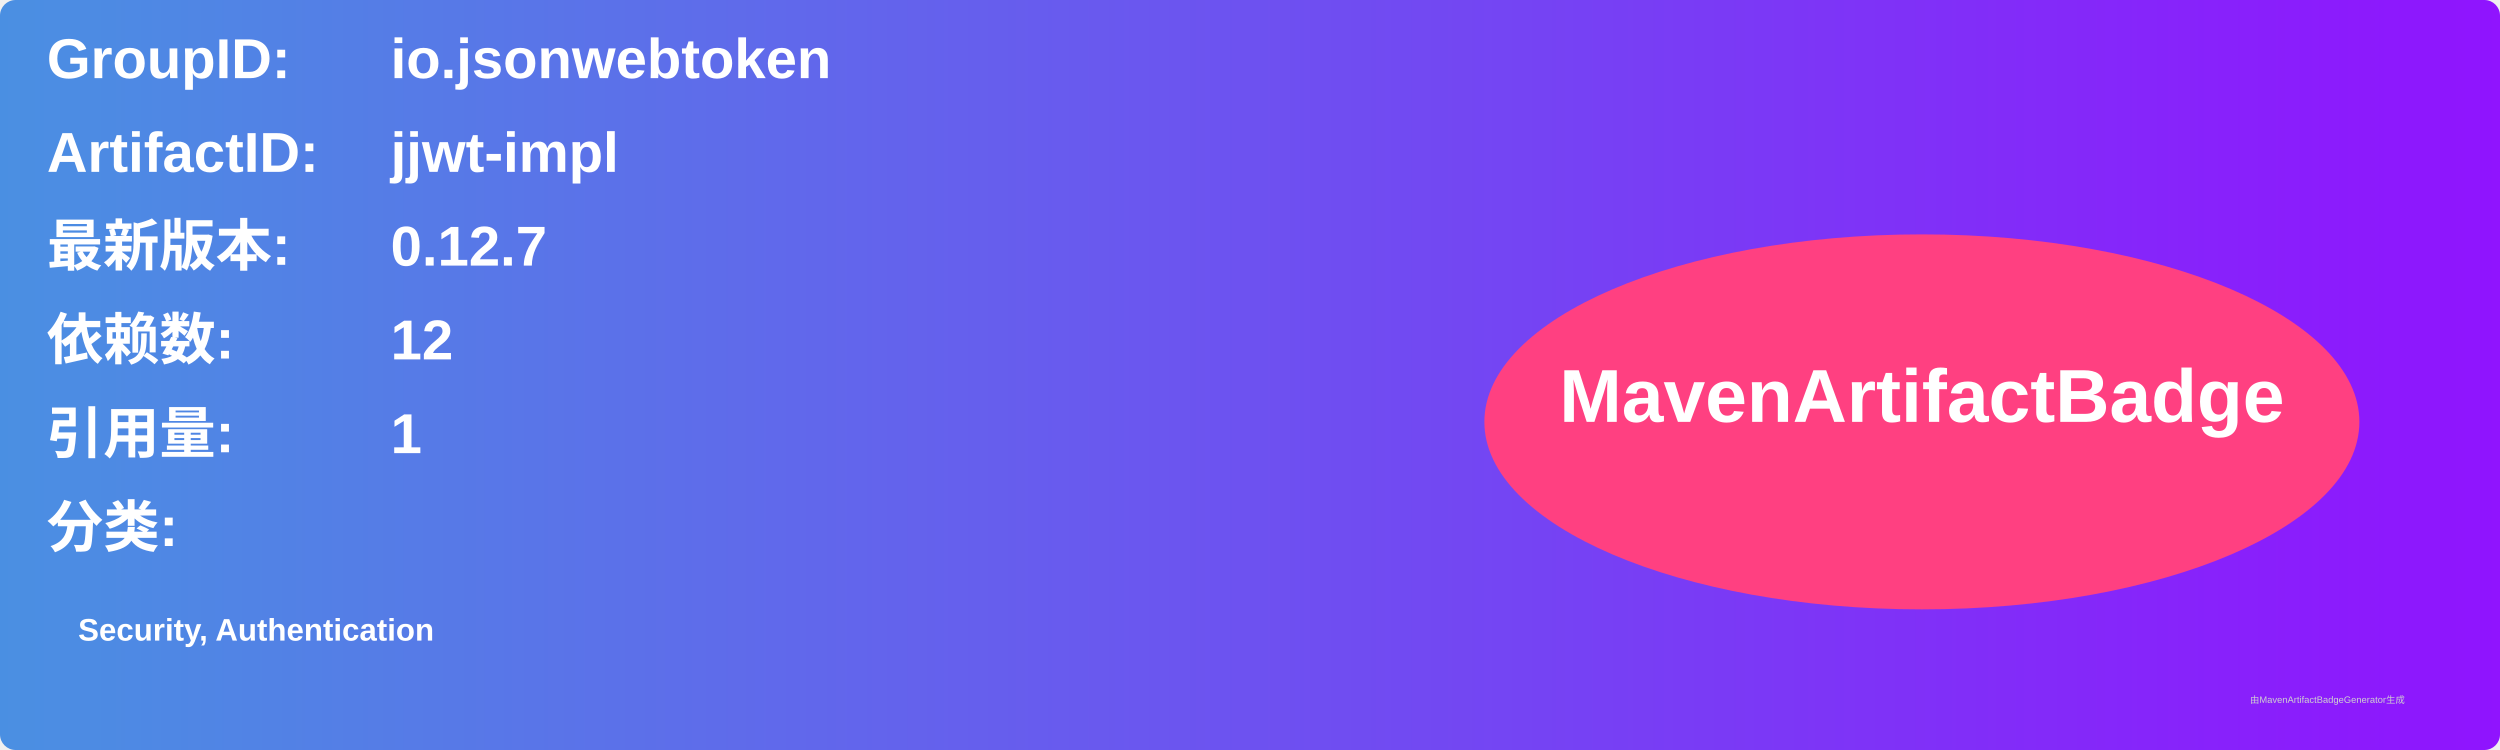
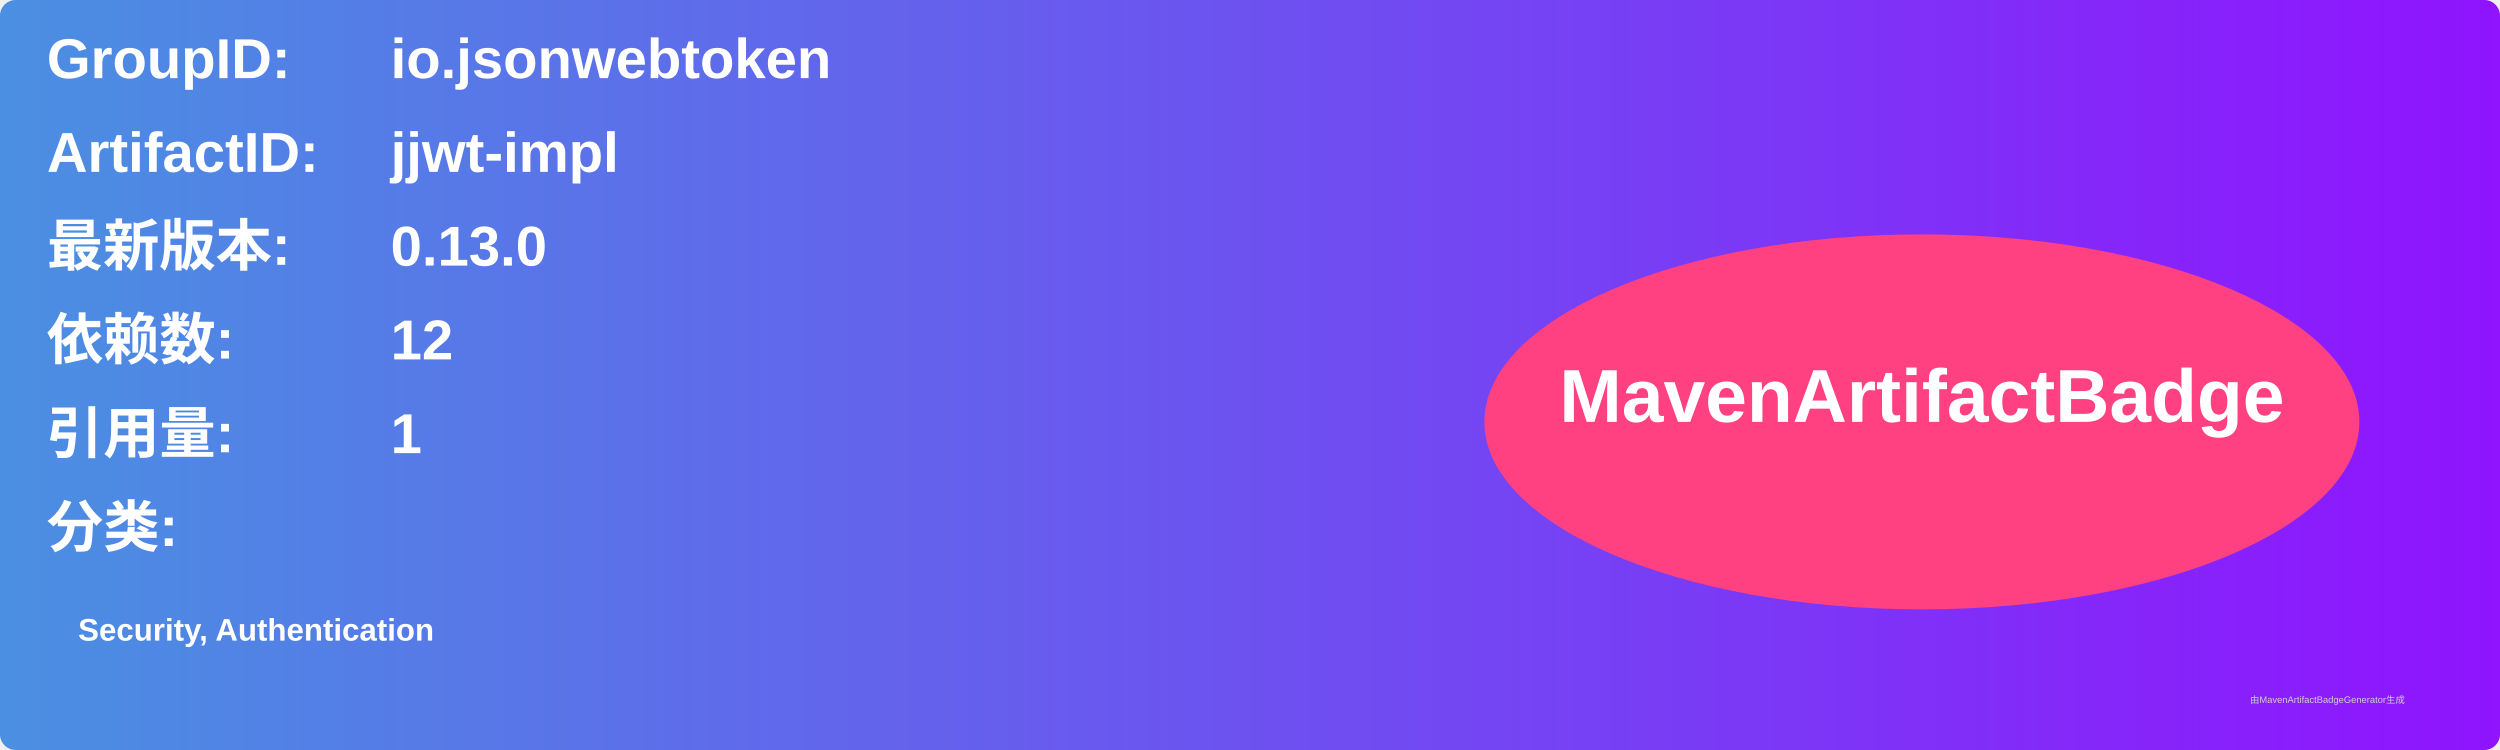
<svg xmlns="http://www.w3.org/2000/svg" width="800" height="240" viewBox="0 0 800 240">
  <linearGradient id="grad" x1="0%" y1="0%" x2="100%" y2="0%">
    <stop offset="0%" stop-color="#4a90e2" />
    <stop offset="100%" stop-color="#9013fe" />
  </linearGradient>
  <rect width="100%" height="100%" rx="5" ry="5" fill="url(#grad)" />
  <g transform="translate(15, 15)">
    <text x="0" y="10" font-family="Arial" font-size="18" fill="white" font-weight="bold" width="260">GroupID:</text>
    <text x="110" y="10" font-family="Arial" font-size="18" fill="white" font-weight="bold" width="460">io.jsonwebtoken</text>
    <text x="0" y="40" font-family="Arial" font-size="18" fill="white" font-weight="bold" width="260">ArtifactID:</text>
    <text x="110" y="40" font-family="Arial" font-size="18" fill="white" font-weight="bold" width="460">jjwt-impl</text>
    <text x="0" y="70" font-family="Arial" font-size="18" fill="white" font-weight="bold">最新版本:</text>
    <text x="110" y="70" font-family="Arial" font-size="18" fill="white" font-weight="bold">
-       <tspan font-weight="bold">0.12.7</tspan>
+       <tspan font-weight="bold">0.13.0</tspan>
    </text>
    <text x="0" y="100" font-family="Arial" font-size="18" fill="white" font-weight="bold">依赖数: </text>
    <text x="110" y="100" font-family="Arial" font-size="18" fill="white">
      <tspan font-weight="bold">12</tspan>
    </text>
    <text x="0" y="130" font-family="Arial" font-size="18" fill="white" font-weight="bold">引用量: </text>
    <text x="110" y="130" font-family="Arial" font-size="18" fill="white">
      <tspan font-weight="bold">1</tspan>
    </text>
    <text x="0" y="160" font-family="Arial" font-size="18" fill="white" font-weight="bold">分类:</text>
    <text x="10" y="190" font-family="Arial" font-size="10" fill="white">
      <tspan font-weight="bold">Security, Authentication</tspan>
    </text>
    <ellipse cx="600" cy="120" rx="140" ry="60" fill="#ff4081" />
    <text x="600" y="120" text-anchor="middle" font-family="Arial" font-size="24" fill="white" font-weight="bold">MavenArtifactBadge</text>
  </g>
  <text x="720" y="225" font-family="Arial" font-size="3" fill="#d0d0d0">由MavenArtifactBadgeGenerator生成</text>
</svg>
